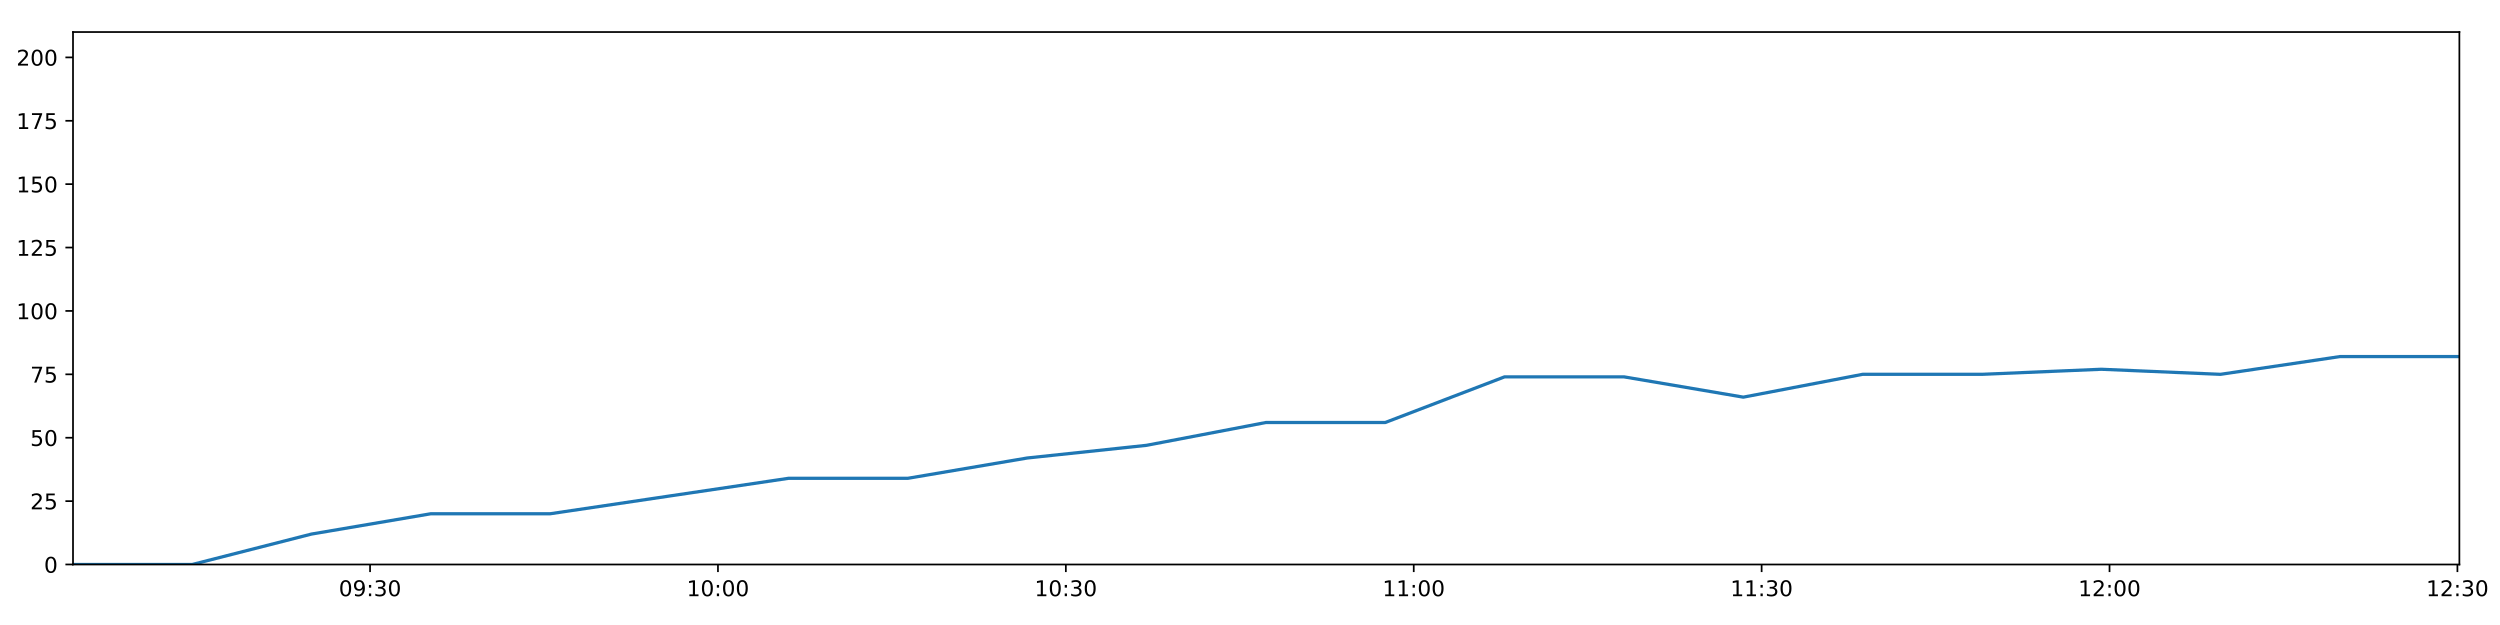
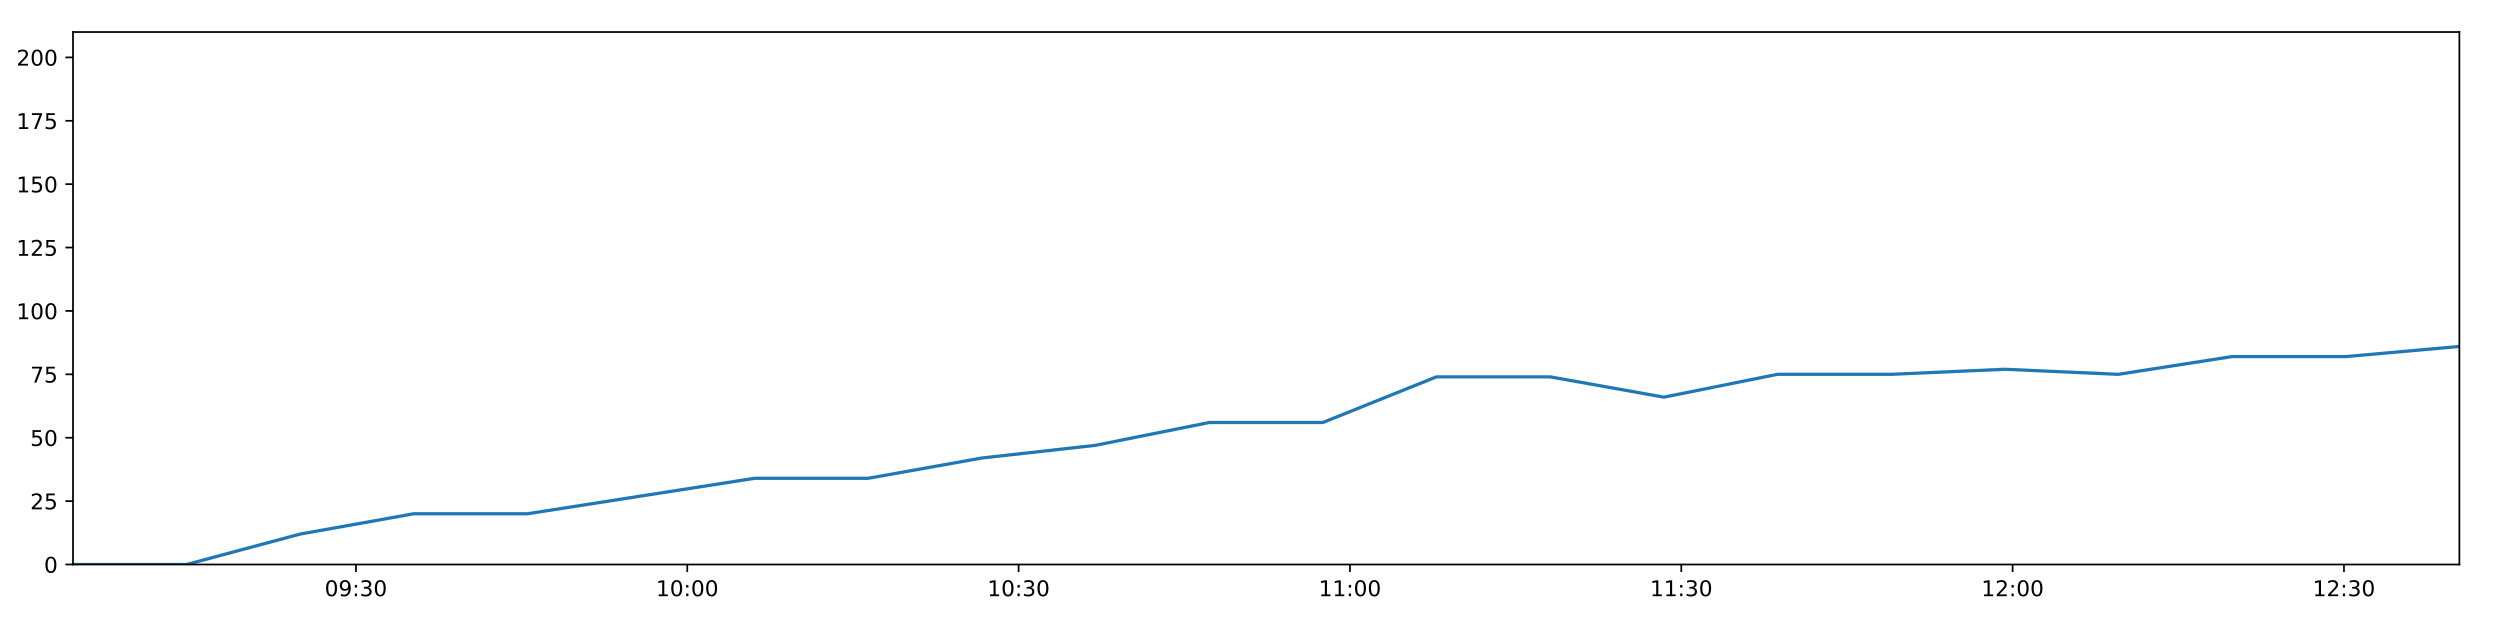
<svg xmlns="http://www.w3.org/2000/svg" xmlns:xlink="http://www.w3.org/1999/xlink" height="288pt" version="1.1" viewBox="0 0 1152 288" width="1152pt">
  <defs>
    <style type="text/css">
*{stroke-linecap:butt;stroke-linejoin:round;}
  </style>
  </defs>
  <g id="figure_1">
    <g id="patch_1">
      <path d="M 0 288  L 1152 288  L 1152 0  L 0 0  z " style="fill:#ffffff;" />
    </g>
    <g id="axes_1">
      <g id="patch_2">
        <path d="M 33.64 260.12  L 1133.28 260.12  L 1133.28 14.76  L 33.64 14.76  z " style="fill:#ffffff;" />
      </g>
      <g id="matplotlib.axis_1">
        <g id="xtick_1">
          <g id="line2d_1">
            <defs>
-               <path d="M 0 0  L 0 3.5  " id="mabe3c247e2" style="stroke:#000000;stroke-width:0.8;" />
-             </defs>
-             <g>
-               <use style="stroke:#000000;stroke-width:0.8;" x="170.524" xlink:href="#mabe3c247e2" y="260.12" />
+               <path d="M 0 0  L 0 3.5  " id="m3a9dcf97ed" style="stroke:#000000;stroke-width:0.8;" />
+             </defs>
+             <g>
+               <use style="stroke:#000000;stroke-width:0.8;" x="164.011" xlink:href="#m3a9dcf97ed" y="260.12" />
            </g>
          </g>
          <g id="text_1">
            <defs>
              <path d="M 31.781 66.406  Q 24.172 66.406 20.328 58.906  Q 16.5 51.422 16.5 36.375  Q 16.5 21.391 20.328 13.891  Q 24.172 6.391 31.781 6.391  Q 39.453 6.391 43.281 13.891  Q 47.125 21.391 47.125 36.375  Q 47.125 51.422 43.281 58.906  Q 39.453 66.406 31.781 66.406  z M 31.781 74.219  Q 44.047 74.219 50.516 64.516  Q 56.984 54.828 56.984 36.375  Q 56.984 17.969 50.516 8.266  Q 44.047 -1.422 31.781 -1.422  Q 19.531 -1.422 13.062 8.266  Q 6.594 17.969 6.594 36.375  Q 6.594 54.828 13.062 64.516  Q 19.531 74.219 31.781 74.219  z " id="DejaVuSans-48" />
              <path d="M 10.984 1.516  L 10.984 10.5  Q 14.703 8.734 18.5 7.812  Q 22.312 6.891 25.984 6.891  Q 35.75 6.891 40.891 13.453  Q 46.047 20.016 46.781 33.406  Q 43.953 29.203 39.594 26.953  Q 35.25 24.703 29.984 24.703  Q 19.047 24.703 12.672 31.312  Q 6.297 37.938 6.297 49.422  Q 6.297 60.641 12.938 67.422  Q 19.578 74.219 30.609 74.219  Q 43.266 74.219 49.922 64.516  Q 56.594 54.828 56.594 36.375  Q 56.594 19.141 48.406 8.859  Q 40.234 -1.422 26.422 -1.422  Q 22.703 -1.422 18.891 -0.688  Q 15.094 0.047 10.984 1.516  z M 30.609 32.422  Q 37.25 32.422 41.125 36.953  Q 45.016 41.5 45.016 49.422  Q 45.016 57.281 41.125 61.844  Q 37.25 66.406 30.609 66.406  Q 23.969 66.406 20.094 61.844  Q 16.219 57.281 16.219 49.422  Q 16.219 41.5 20.094 36.953  Q 23.969 32.422 30.609 32.422  z " id="DejaVuSans-57" />
              <path d="M 11.719 12.406  L 22.016 12.406  L 22.016 0  L 11.719 0  z M 11.719 51.703  L 22.016 51.703  L 22.016 39.312  L 11.719 39.312  z " id="DejaVuSans-58" />
              <path d="M 40.578 39.312  Q 47.656 37.797 51.625 33  Q 55.609 28.219 55.609 21.188  Q 55.609 10.406 48.188 4.484  Q 40.766 -1.422 27.094 -1.422  Q 22.516 -1.422 17.656 -0.516  Q 12.797 0.391 7.625 2.203  L 7.625 11.719  Q 11.719 9.328 16.594 8.109  Q 21.484 6.891 26.812 6.891  Q 36.078 6.891 40.938 10.547  Q 45.797 14.203 45.797 21.188  Q 45.797 27.641 41.281 31.266  Q 36.766 34.906 28.719 34.906  L 20.219 34.906  L 20.219 43.016  L 29.109 43.016  Q 36.375 43.016 40.234 45.922  Q 44.094 48.828 44.094 54.297  Q 44.094 59.906 40.109 62.906  Q 36.141 65.922 28.719 65.922  Q 24.656 65.922 20.016 65.031  Q 15.375 64.156 9.812 62.312  L 9.812 71.094  Q 15.438 72.656 20.344 73.438  Q 25.25 74.219 29.594 74.219  Q 40.828 74.219 47.359 69.109  Q 53.906 64.016 53.906 55.328  Q 53.906 49.266 50.438 45.094  Q 46.969 40.922 40.578 39.312  z " id="DejaVuSans-51" />
            </defs>
-             <g transform="translate(156.1148 274.7184)scale(0.1 -0.1)">
+             <g transform="translate(149.6016 274.7184)scale(0.1 -0.1)">
              <use xlink:href="#DejaVuSans-48" />
              <use x="63.623" xlink:href="#DejaVuSans-57" />
              <use x="127.246" xlink:href="#DejaVuSans-58" />
              <use x="160.938" xlink:href="#DejaVuSans-51" />
              <use x="224.561" xlink:href="#DejaVuSans-48" />
            </g>
          </g>
        </g>
        <g id="xtick_2">
          <g id="line2d_2">
            <g>
-               <use style="stroke:#000000;stroke-width:0.8;" x="330.833" xlink:href="#mabe3c247e2" y="260.12" />
+               <use style="stroke:#000000;stroke-width:0.8;" x="316.692" xlink:href="#m3a9dcf97ed" y="260.12" />
            </g>
          </g>
          <g id="text_2">
            <defs>
              <path d="M 12.406 8.297  L 28.516 8.297  L 28.516 63.922  L 10.984 60.406  L 10.984 69.391  L 28.422 72.906  L 38.281 72.906  L 38.281 8.297  L 54.391 8.297  L 54.391 0  L 12.406 0  z " id="DejaVuSans-49" />
            </defs>
-             <g transform="translate(316.4236 274.7184)scale(0.1 -0.1)">
+             <g transform="translate(302.2827 274.7184)scale(0.1 -0.1)">
              <use xlink:href="#DejaVuSans-49" />
              <use x="63.623" xlink:href="#DejaVuSans-48" />
              <use x="127.246" xlink:href="#DejaVuSans-58" />
              <use x="160.938" xlink:href="#DejaVuSans-48" />
              <use x="224.561" xlink:href="#DejaVuSans-48" />
            </g>
          </g>
        </g>
        <g id="xtick_3">
          <g id="line2d_3">
            <g>
-               <use style="stroke:#000000;stroke-width:0.8;" x="491.142" xlink:href="#mabe3c247e2" y="260.12" />
+               <use style="stroke:#000000;stroke-width:0.8;" x="469.373" xlink:href="#m3a9dcf97ed" y="260.12" />
            </g>
          </g>
          <g id="text_3">
-             <g transform="translate(476.7324 274.7184)scale(0.1 -0.1)">
+             <g transform="translate(454.9637 274.7184)scale(0.1 -0.1)">
              <use xlink:href="#DejaVuSans-49" />
              <use x="63.623" xlink:href="#DejaVuSans-48" />
              <use x="127.246" xlink:href="#DejaVuSans-58" />
              <use x="160.938" xlink:href="#DejaVuSans-51" />
              <use x="224.561" xlink:href="#DejaVuSans-48" />
            </g>
          </g>
        </g>
        <g id="xtick_4">
          <g id="line2d_4">
            <g>
-               <use style="stroke:#000000;stroke-width:0.8;" x="651.451" xlink:href="#mabe3c247e2" y="260.12" />
+               <use style="stroke:#000000;stroke-width:0.8;" x="622.054" xlink:href="#m3a9dcf97ed" y="260.12" />
            </g>
          </g>
          <g id="text_4">
-             <g transform="translate(637.0412 274.7184)scale(0.1 -0.1)">
+             <g transform="translate(607.6448 274.7184)scale(0.1 -0.1)">
              <use xlink:href="#DejaVuSans-49" />
              <use x="63.623" xlink:href="#DejaVuSans-49" />
              <use x="127.246" xlink:href="#DejaVuSans-58" />
              <use x="160.938" xlink:href="#DejaVuSans-48" />
              <use x="224.561" xlink:href="#DejaVuSans-48" />
            </g>
          </g>
        </g>
        <g id="xtick_5">
          <g id="line2d_5">
            <g>
-               <use style="stroke:#000000;stroke-width:0.8;" x="811.759" xlink:href="#mabe3c247e2" y="260.12" />
+               <use style="stroke:#000000;stroke-width:0.8;" x="774.735" xlink:href="#m3a9dcf97ed" y="260.12" />
            </g>
          </g>
          <g id="text_5">
-             <g transform="translate(797.35 274.7184)scale(0.1 -0.1)">
+             <g transform="translate(760.3259 274.7184)scale(0.1 -0.1)">
              <use xlink:href="#DejaVuSans-49" />
              <use x="63.623" xlink:href="#DejaVuSans-49" />
              <use x="127.246" xlink:href="#DejaVuSans-58" />
              <use x="160.938" xlink:href="#DejaVuSans-51" />
              <use x="224.561" xlink:href="#DejaVuSans-48" />
            </g>
          </g>
        </g>
        <g id="xtick_6">
          <g id="line2d_6">
            <g>
-               <use style="stroke:#000000;stroke-width:0.8;" x="972.068" xlink:href="#mabe3c247e2" y="260.12" />
+               <use style="stroke:#000000;stroke-width:0.8;" x="927.416" xlink:href="#m3a9dcf97ed" y="260.12" />
            </g>
          </g>
          <g id="text_6">
            <defs>
              <path d="M 19.188 8.297  L 53.609 8.297  L 53.609 0  L 7.328 0  L 7.328 8.297  Q 12.938 14.109 22.625 23.891  Q 32.328 33.688 34.812 36.531  Q 39.547 41.844 41.422 45.531  Q 43.312 49.219 43.312 52.781  Q 43.312 58.594 39.234 62.25  Q 35.156 65.922 28.609 65.922  Q 23.969 65.922 18.812 64.312  Q 13.672 62.703 7.812 59.422  L 7.812 69.391  Q 13.766 71.781 18.938 73  Q 24.125 74.219 28.422 74.219  Q 39.75 74.219 46.484 68.547  Q 53.219 62.891 53.219 53.422  Q 53.219 48.922 51.531 44.891  Q 49.859 40.875 45.406 35.406  Q 44.188 33.984 37.641 27.219  Q 31.109 20.453 19.188 8.297  z " id="DejaVuSans-50" />
            </defs>
-             <g transform="translate(957.6588 274.7184)scale(0.1 -0.1)">
+             <g transform="translate(913.0069 274.7184)scale(0.1 -0.1)">
              <use xlink:href="#DejaVuSans-49" />
              <use x="63.623" xlink:href="#DejaVuSans-50" />
              <use x="127.246" xlink:href="#DejaVuSans-58" />
              <use x="160.938" xlink:href="#DejaVuSans-48" />
              <use x="224.561" xlink:href="#DejaVuSans-48" />
            </g>
          </g>
        </g>
        <g id="xtick_7">
          <g id="line2d_7">
            <g>
-               <use style="stroke:#000000;stroke-width:0.8;" x="1132.377" xlink:href="#mabe3c247e2" y="260.12" />
+               <use style="stroke:#000000;stroke-width:0.8;" x="1080.097" xlink:href="#m3a9dcf97ed" y="260.12" />
            </g>
          </g>
          <g id="text_7">
-             <g transform="translate(1117.968 274.7184)scale(0.1 -0.1)">
+             <g transform="translate(1065.688 274.7184)scale(0.1 -0.1)">
              <use xlink:href="#DejaVuSans-49" />
              <use x="63.623" xlink:href="#DejaVuSans-50" />
              <use x="127.246" xlink:href="#DejaVuSans-58" />
              <use x="160.938" xlink:href="#DejaVuSans-51" />
              <use x="224.561" xlink:href="#DejaVuSans-48" />
            </g>
          </g>
        </g>
      </g>
      <g id="matplotlib.axis_2">
        <g id="ytick_1">
          <g id="line2d_8">
            <defs>
-               <path d="M 0 0  L -3.5 0  " id="mc2816e2947" style="stroke:#000000;stroke-width:0.8;" />
-             </defs>
-             <g>
-               <use style="stroke:#000000;stroke-width:0.8;" x="33.64" xlink:href="#mc2816e2947" y="260.12" />
+               <path d="M 0 0  L -3.5 0  " id="m3f7342a22d" style="stroke:#000000;stroke-width:0.8;" />
+             </defs>
+             <g>
+               <use style="stroke:#000000;stroke-width:0.8;" x="33.64" xlink:href="#m3f7342a22d" y="260.12" />
            </g>
          </g>
          <g id="text_8">
            <g transform="translate(20.2775 263.9192)scale(0.1 -0.1)">
              <use xlink:href="#DejaVuSans-48" />
            </g>
          </g>
        </g>
        <g id="ytick_2">
          <g id="line2d_9">
            <g>
-               <use style="stroke:#000000;stroke-width:0.8;" x="33.64" xlink:href="#mc2816e2947" y="230.91" />
+               <use style="stroke:#000000;stroke-width:0.8;" x="33.64" xlink:href="#m3f7342a22d" y="230.91" />
            </g>
          </g>
          <g id="text_9">
            <defs>
              <path d="M 10.797 72.906  L 49.516 72.906  L 49.516 64.594  L 19.828 64.594  L 19.828 46.734  Q 21.969 47.469 24.109 47.828  Q 26.266 48.188 28.422 48.188  Q 40.625 48.188 47.75 41.5  Q 54.891 34.812 54.891 23.391  Q 54.891 11.625 47.562 5.094  Q 40.234 -1.422 26.906 -1.422  Q 22.312 -1.422 17.547 -0.641  Q 12.797 0.141 7.719 1.703  L 7.719 11.625  Q 12.109 9.234 16.797 8.062  Q 21.484 6.891 26.703 6.891  Q 35.156 6.891 40.078 11.328  Q 45.016 15.766 45.016 23.391  Q 45.016 31 40.078 35.438  Q 35.156 39.891 26.703 39.891  Q 22.75 39.891 18.812 39.016  Q 14.891 38.141 10.797 36.281  z " id="DejaVuSans-53" />
            </defs>
            <g transform="translate(13.915 234.7097)scale(0.1 -0.1)">
              <use xlink:href="#DejaVuSans-50" />
              <use x="63.623" xlink:href="#DejaVuSans-53" />
            </g>
          </g>
        </g>
        <g id="ytick_3">
          <g id="line2d_10">
            <g>
-               <use style="stroke:#000000;stroke-width:0.8;" x="33.64" xlink:href="#mc2816e2947" y="201.701" />
+               <use style="stroke:#000000;stroke-width:0.8;" x="33.64" xlink:href="#m3f7342a22d" y="201.701" />
            </g>
          </g>
          <g id="text_10">
            <g transform="translate(13.915 205.5002)scale(0.1 -0.1)">
              <use xlink:href="#DejaVuSans-53" />
              <use x="63.623" xlink:href="#DejaVuSans-48" />
            </g>
          </g>
        </g>
        <g id="ytick_4">
          <g id="line2d_11">
            <g>
-               <use style="stroke:#000000;stroke-width:0.8;" x="33.64" xlink:href="#mc2816e2947" y="172.491" />
+               <use style="stroke:#000000;stroke-width:0.8;" x="33.64" xlink:href="#m3f7342a22d" y="172.491" />
            </g>
          </g>
          <g id="text_11">
            <defs>
              <path d="M 8.203 72.906  L 55.078 72.906  L 55.078 68.703  L 28.609 0  L 18.312 0  L 43.219 64.594  L 8.203 64.594  z " id="DejaVuSans-55" />
            </defs>
            <g transform="translate(13.915 176.2906)scale(0.1 -0.1)">
              <use xlink:href="#DejaVuSans-55" />
              <use x="63.623" xlink:href="#DejaVuSans-53" />
            </g>
          </g>
        </g>
        <g id="ytick_5">
          <g id="line2d_12">
            <g>
-               <use style="stroke:#000000;stroke-width:0.8;" x="33.64" xlink:href="#mc2816e2947" y="143.282" />
+               <use style="stroke:#000000;stroke-width:0.8;" x="33.64" xlink:href="#m3f7342a22d" y="143.282" />
            </g>
          </g>
          <g id="text_12">
            <g transform="translate(7.5525 147.0811)scale(0.1 -0.1)">
              <use xlink:href="#DejaVuSans-49" />
              <use x="63.623" xlink:href="#DejaVuSans-48" />
              <use x="127.246" xlink:href="#DejaVuSans-48" />
            </g>
          </g>
        </g>
        <g id="ytick_6">
          <g id="line2d_13">
            <g>
-               <use style="stroke:#000000;stroke-width:0.8;" x="33.64" xlink:href="#mc2816e2947" y="114.072" />
+               <use style="stroke:#000000;stroke-width:0.8;" x="33.64" xlink:href="#m3f7342a22d" y="114.072" />
            </g>
          </g>
          <g id="text_13">
            <g transform="translate(7.5525 117.8716)scale(0.1 -0.1)">
              <use xlink:href="#DejaVuSans-49" />
              <use x="63.623" xlink:href="#DejaVuSans-50" />
              <use x="127.246" xlink:href="#DejaVuSans-53" />
            </g>
          </g>
        </g>
        <g id="ytick_7">
          <g id="line2d_14">
            <g>
-               <use style="stroke:#000000;stroke-width:0.8;" x="33.64" xlink:href="#mc2816e2947" y="84.863" />
+               <use style="stroke:#000000;stroke-width:0.8;" x="33.64" xlink:href="#m3f7342a22d" y="84.863" />
            </g>
          </g>
          <g id="text_14">
            <g transform="translate(7.5525 88.66208)scale(0.1 -0.1)">
              <use xlink:href="#DejaVuSans-49" />
              <use x="63.623" xlink:href="#DejaVuSans-53" />
              <use x="127.246" xlink:href="#DejaVuSans-48" />
            </g>
          </g>
        </g>
        <g id="ytick_8">
          <g id="line2d_15">
            <g>
-               <use style="stroke:#000000;stroke-width:0.8;" x="33.64" xlink:href="#mc2816e2947" y="55.653" />
+               <use style="stroke:#000000;stroke-width:0.8;" x="33.64" xlink:href="#m3f7342a22d" y="55.653" />
            </g>
          </g>
          <g id="text_15">
            <g transform="translate(7.5525 59.45255)scale(0.1 -0.1)">
              <use xlink:href="#DejaVuSans-49" />
              <use x="63.623" xlink:href="#DejaVuSans-55" />
              <use x="127.246" xlink:href="#DejaVuSans-53" />
            </g>
          </g>
        </g>
        <g id="ytick_9">
          <g id="line2d_16">
            <g>
-               <use style="stroke:#000000;stroke-width:0.8;" x="33.64" xlink:href="#mc2816e2947" y="26.444" />
+               <use style="stroke:#000000;stroke-width:0.8;" x="33.64" xlink:href="#m3f7342a22d" y="26.444" />
            </g>
          </g>
          <g id="text_16">
            <g transform="translate(7.5525 30.24303)scale(0.1 -0.1)">
              <use xlink:href="#DejaVuSans-50" />
              <use x="63.623" xlink:href="#DejaVuSans-48" />
              <use x="127.246" xlink:href="#DejaVuSans-48" />
            </g>
          </g>
        </g>
      </g>
      <g id="line2d_17">
-         <path clip-path="url(#p80549c7b15)" d="M 33.64 260.12  L 88.569 260.12  L 143.519 246.099  L 198.436 236.752  L 253.415 236.752  L 308.397 228.574  L 363.396 220.395  L 418.372 220.395  L 473.336 211.048  L 528.311 205.206  L 583.328 194.691  L 638.313 194.691  L 693.289 173.66  L 748.359 173.66  L 803.321 183.007  L 858.27 172.491  L 913.233 172.491  L 968.226 170.155  L 1023.195 172.491  L 1078.214 164.313  L 1133.28 164.313  " style="fill:none;stroke:#1f77b4;stroke-linecap:square;stroke-width:1.5;" />
+         <path clip-path="url(#pcbfa6654b4)" d="M 33.64 260.12  L 85.955 260.12  L 138.291 246.099  L 190.595 236.752  L 242.958 236.752  L 295.323 228.574  L 347.706 220.395  L 400.066 220.395  L 452.415 211.048  L 504.773 205.206  L 557.173 194.691  L 609.542 194.691  L 661.902 173.66  L 714.351 173.66  L 766.698 183.007  L 819.033 172.491  L 871.38 172.491  L 923.757 170.155  L 976.11 172.491  L 1028.512 164.313  L 1080.957 164.313  L 1133.28 159.639  " style="fill:none;stroke:#1f77b4;stroke-linecap:square;stroke-width:1.5;" />
      </g>
      <g id="patch_3">
        <path d="M 33.64 260.12  L 33.64 14.76  " style="fill:none;stroke:#000000;stroke-linecap:square;stroke-linejoin:miter;stroke-width:0.8;" />
      </g>
      <g id="patch_4">
        <path d="M 1133.28 260.12  L 1133.28 14.76  " style="fill:none;stroke:#000000;stroke-linecap:square;stroke-linejoin:miter;stroke-width:0.8;" />
      </g>
      <g id="patch_5">
        <path d="M 33.64 260.12  L 1133.28 260.12  " style="fill:none;stroke:#000000;stroke-linecap:square;stroke-linejoin:miter;stroke-width:0.8;" />
      </g>
      <g id="patch_6">
        <path d="M 33.64 14.76  L 1133.28 14.76  " style="fill:none;stroke:#000000;stroke-linecap:square;stroke-linejoin:miter;stroke-width:0.8;" />
      </g>
    </g>
  </g>
  <defs>
-     <clipPath id="p80549c7b15">
+     <clipPath id="pcbfa6654b4">
      <rect height="245.36" width="1099.64" x="33.64" y="14.76" />
    </clipPath>
  </defs>
</svg>
